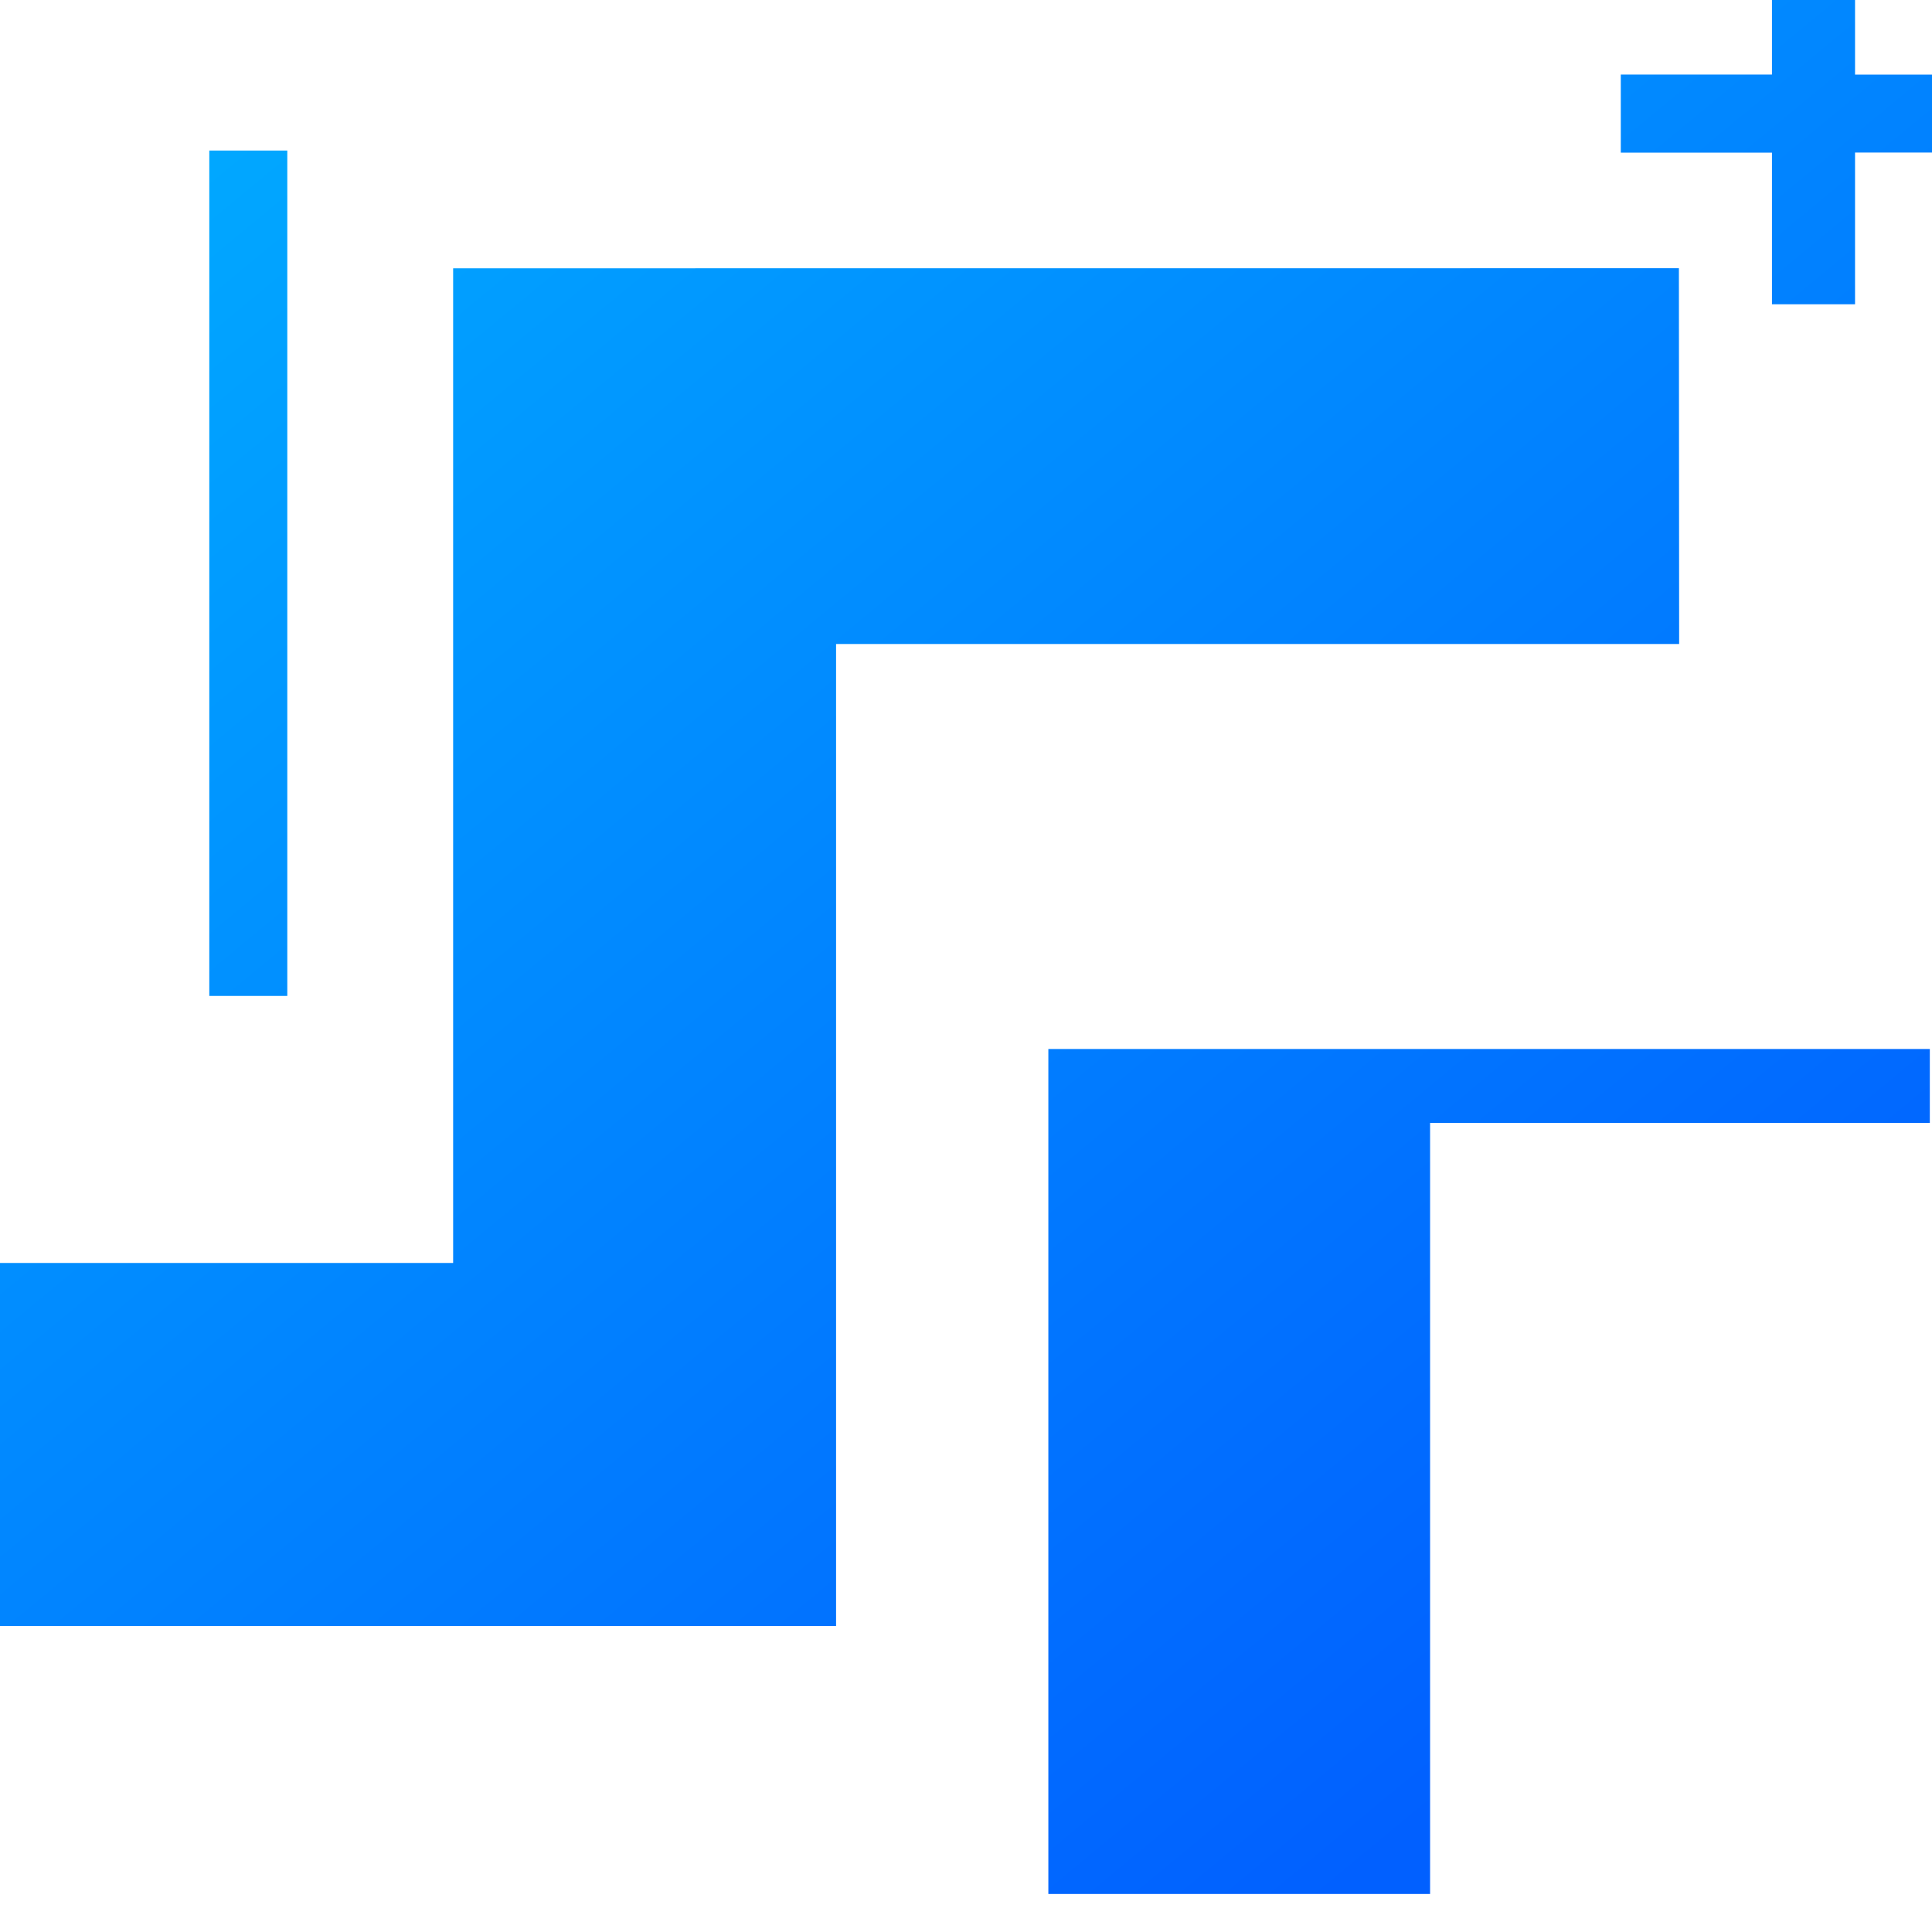
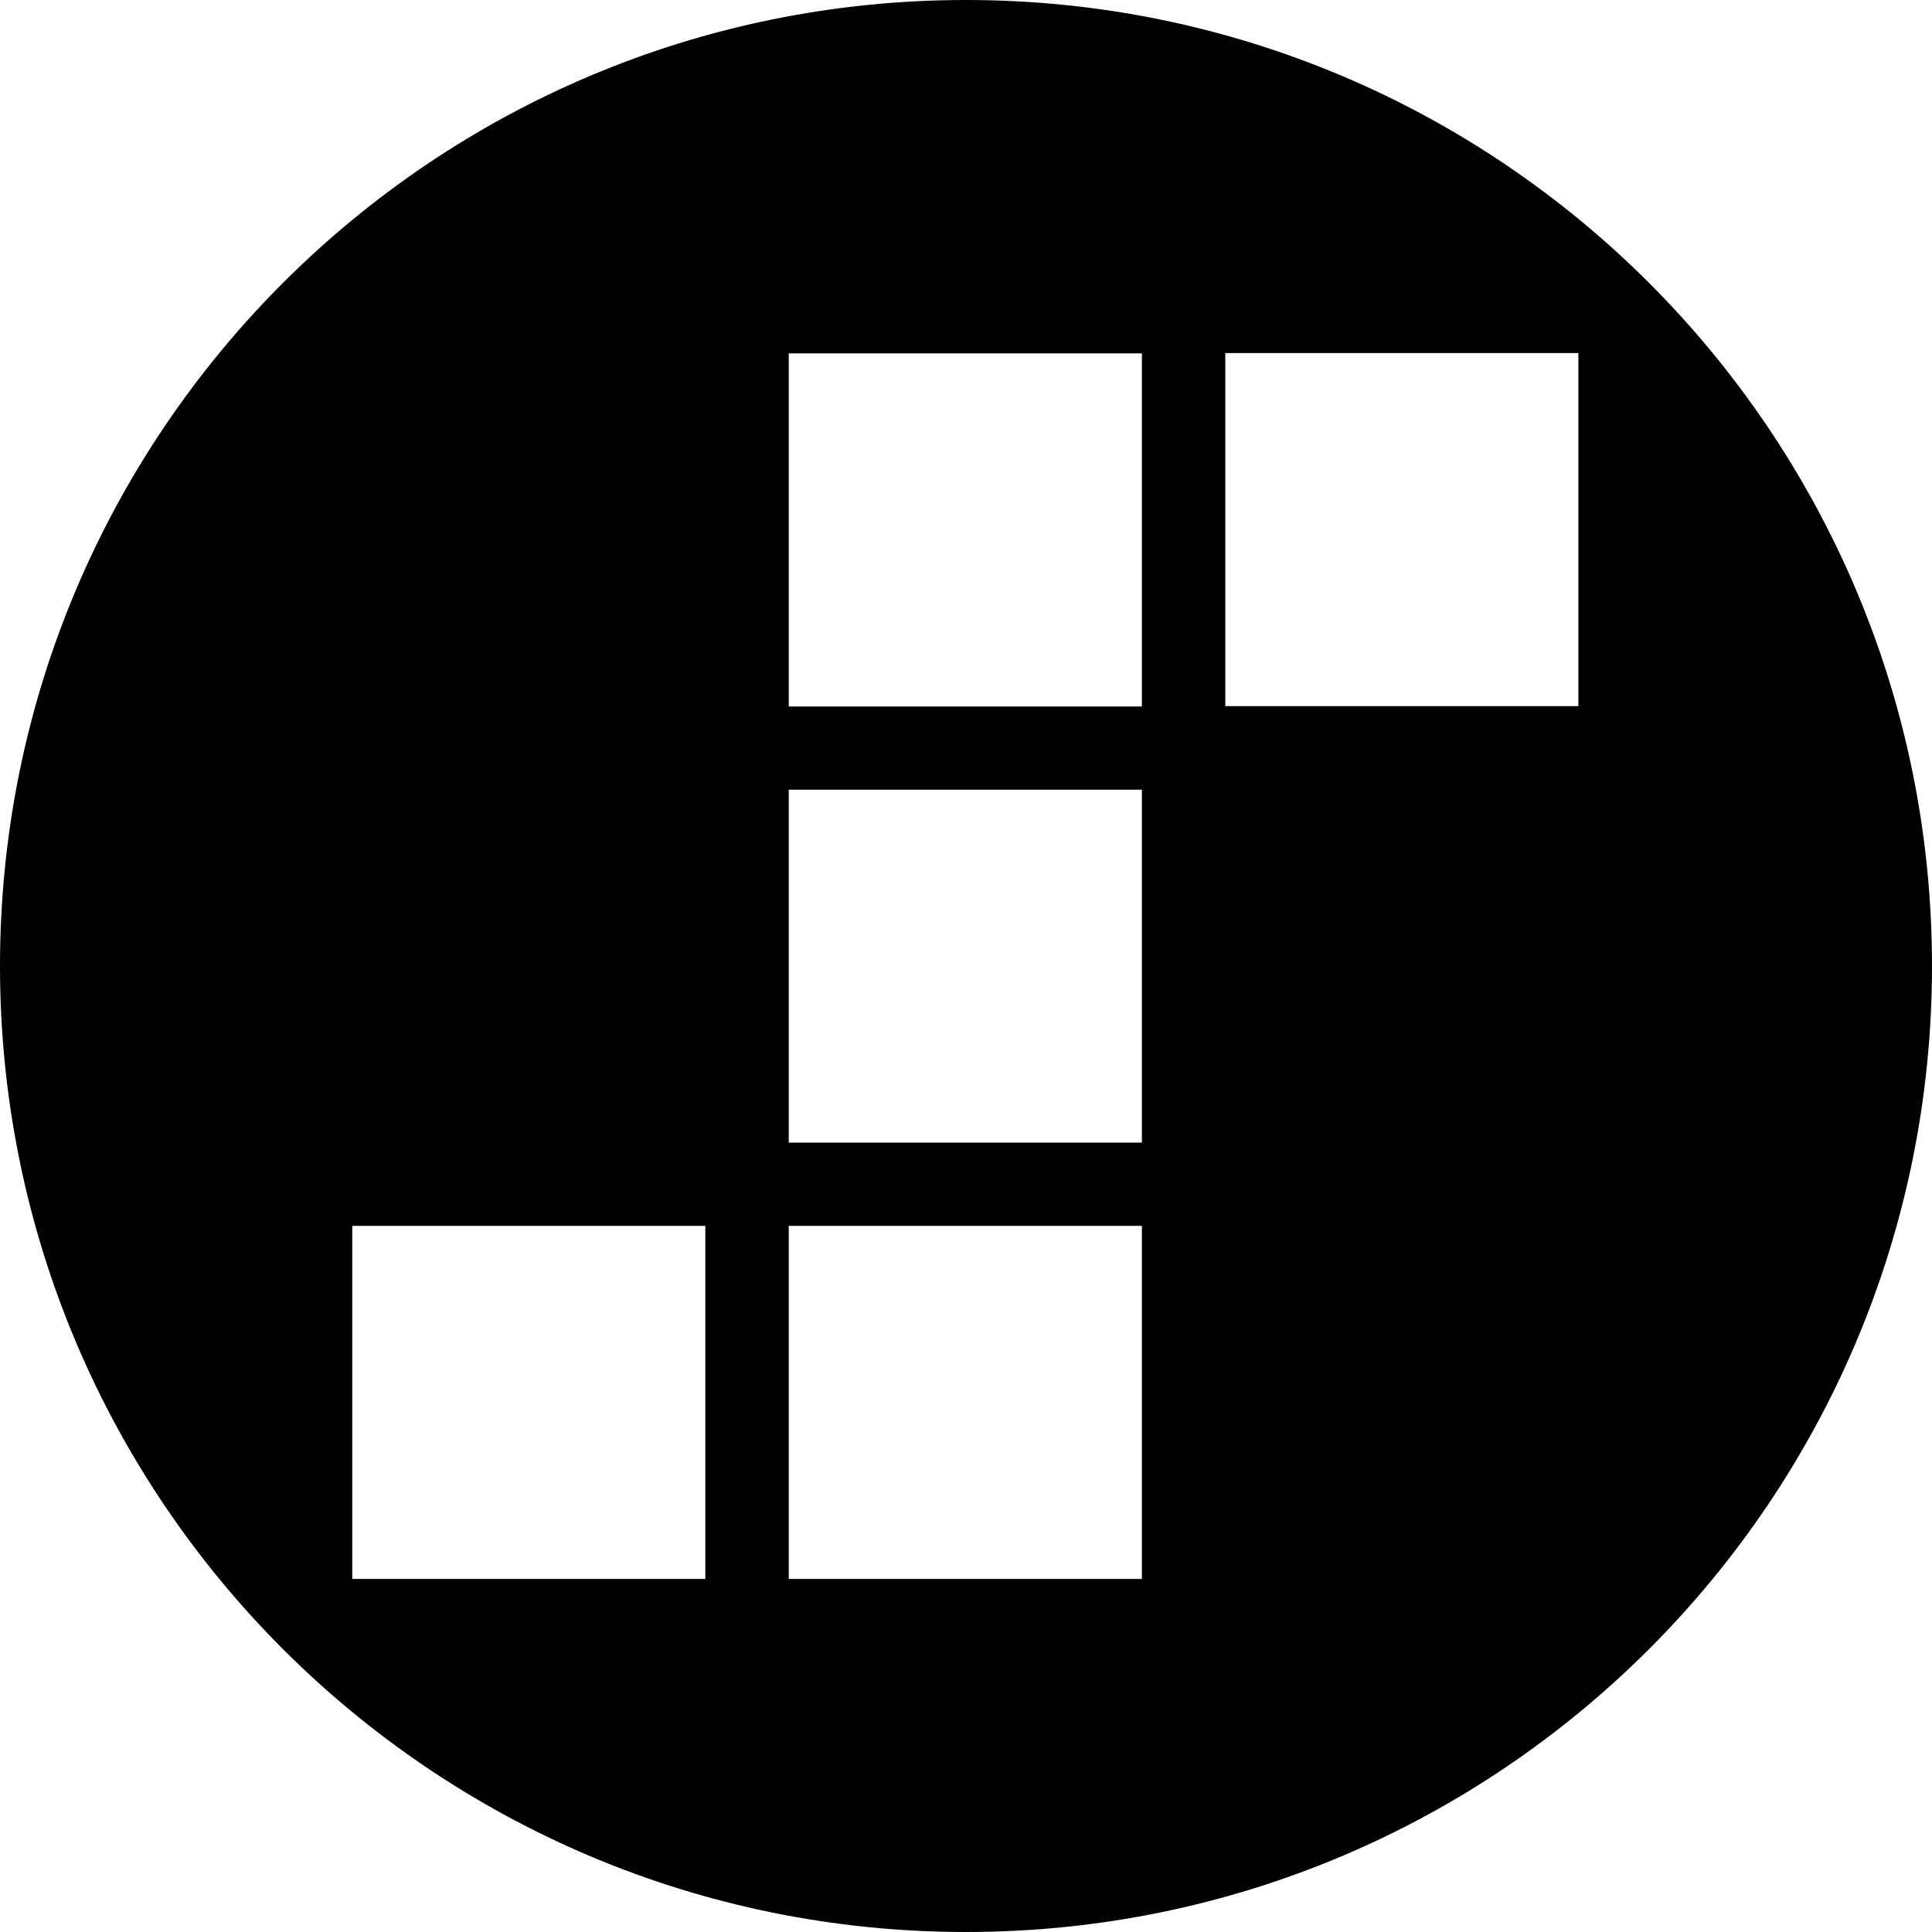
- <svg xmlns="http://www.w3.org/2000/svg" height="1em" style="flex:none;line-height:1" viewBox="0 0 24 24" width="1em">
-   <path d="M22.012 0h1.032v.927H24v.968h-.956V3.78h-1.032V1.896h-1.878v-.97h1.878V0zM2.6 12.371V1.87h.969v10.502h-.97zm10.423.66h10.95v.918h-6.208v9.579h-4.742V13.03zM5.629 3.333v12.356H0v4.51h10.386V8L20.859 8l-.003-4.668-15.227.001z" fill="url(#lobe-icons-stepfun-_R_0_)" fill-rule="evenodd" />
-   <defs>
-     <linearGradient gradientUnits="userSpaceOnUse" id="lobe-icons-stepfun-_R_0_" x1="1.646" x2="18.342" y1="1.916" y2="22.091">
-       <stop stop-color="#01A9FF" />
-       <stop offset="1" stop-color="#0160FF" />
-     </linearGradient>
-   </defs>
+ <svg xmlns="http://www.w3.org/2000/svg" fill="#000" fill-rule="evenodd" height="1em" style="flex:none;line-height:1" viewBox="0 0 24 24" width="1em">
+   <path d="M12 0C5.372 0 0 5.372 0 12s5.372 12 12 12 12-5.372 12-12S18.628 0 12 0zM8.762 19.614H4.376v-4.386h4.386v4.386zm5.423 0H9.798v-4.386h4.387v4.386zm0-5.42H9.798V9.81h4.387v4.386zm0-5.418H9.798V4.39h4.387v4.386zm5.422-.004h-4.386V4.386h4.386v4.386z" />
</svg>
